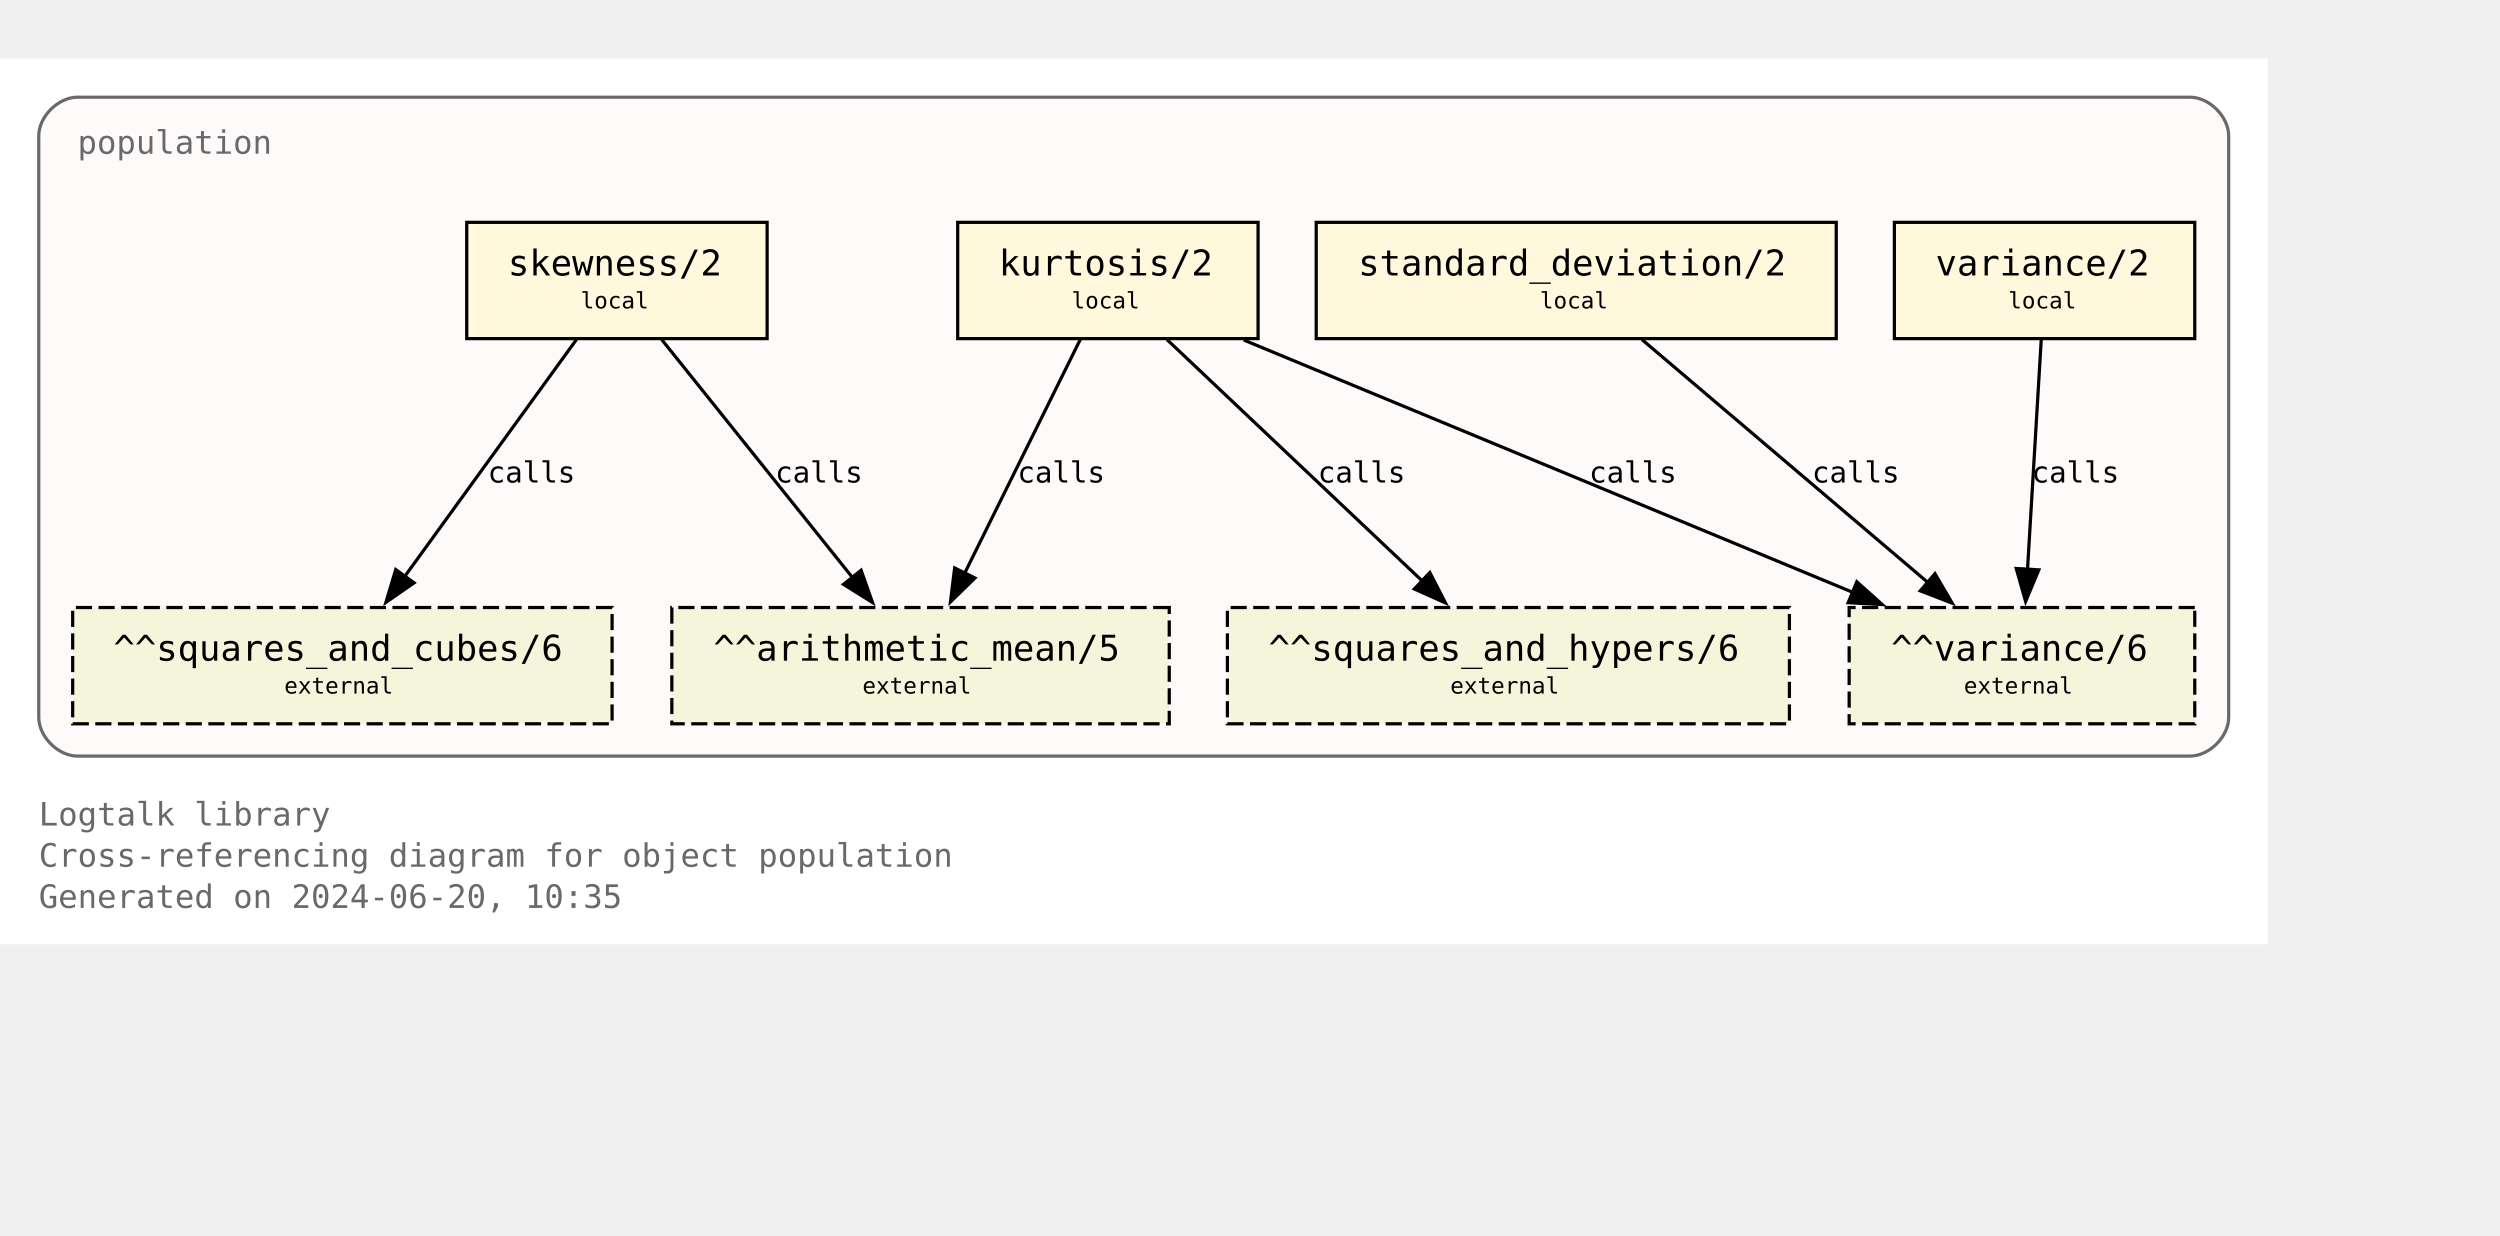
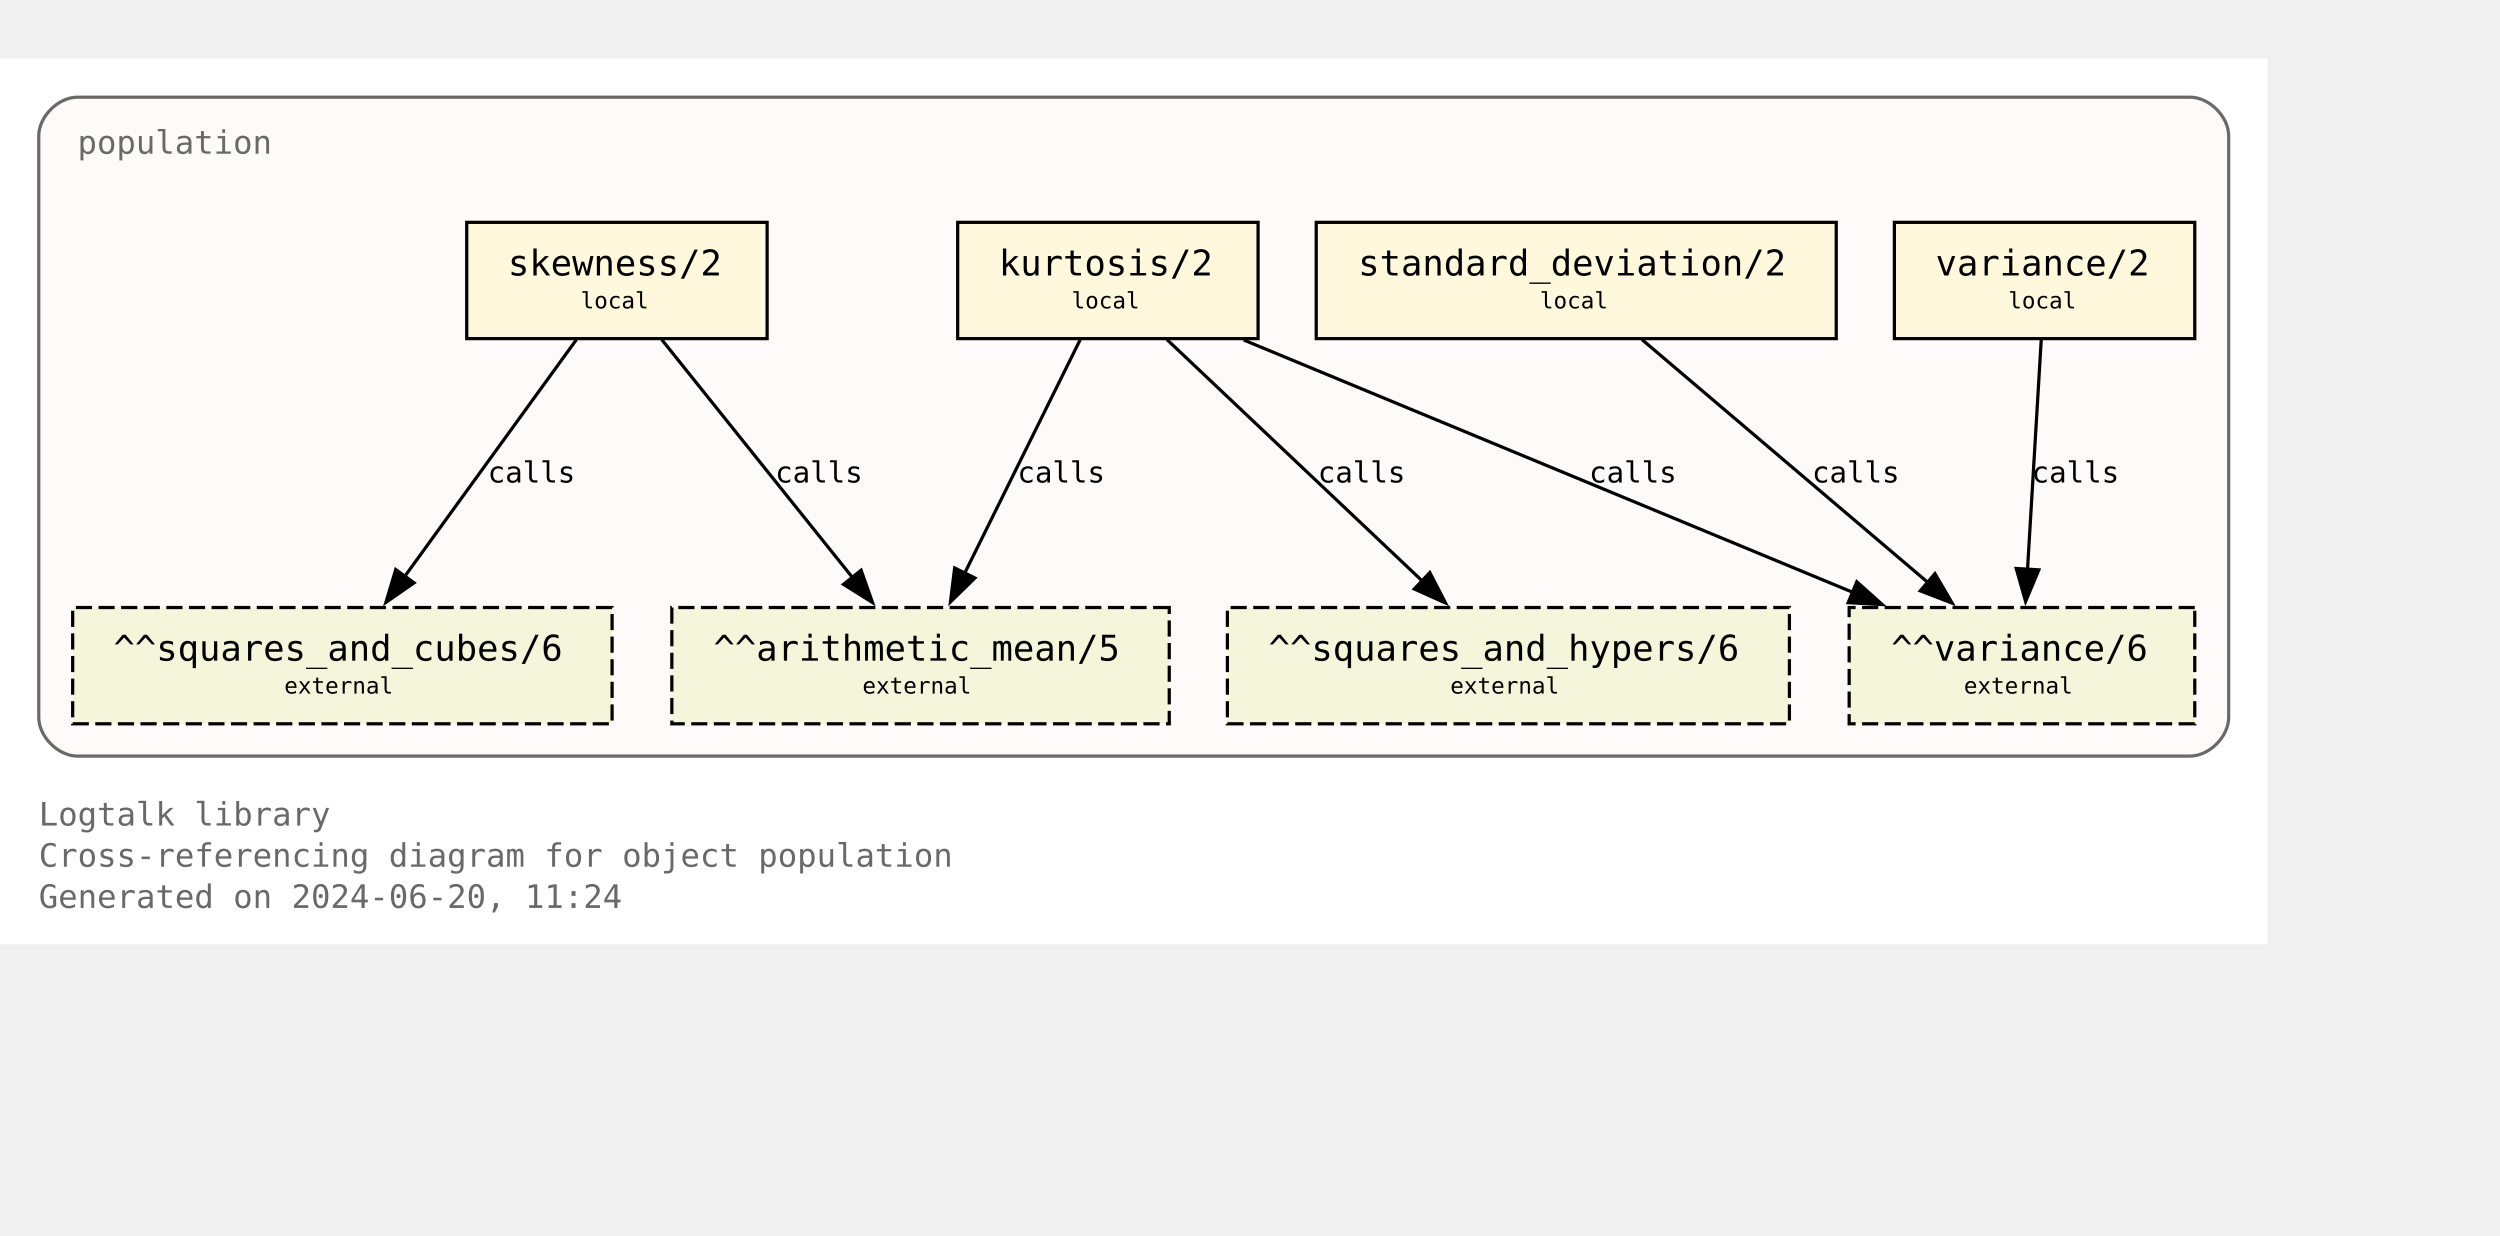
<svg xmlns="http://www.w3.org/2000/svg" xmlns:xlink="http://www.w3.org/1999/xlink" width="846pt" height="418pt" viewBox="72.00 72.00 774.00 346.25">
  <g id="graph0" class="graph" transform="scale(1 1) rotate(0) translate(76 342.25)">
    <polygon fill="white" stroke="none" points="-4,4 -4,-270.25 698,-270.25 698,4 -4,4" />
    <text text-anchor="start" x="8" y="-32.75" font-family="Monospace" font-size="10.00" fill="dimgray">Logtalk library</text>
    <text text-anchor="start" x="8" y="-20" font-family="Monospace" font-size="10.00" fill="dimgray">Cross-referencing diagram for object population</text>
-     <text text-anchor="start" x="8" y="-7.25" font-family="Monospace" font-size="10.00" fill="dimgray">Generated on 2024-06-20, 10:35</text>
+     <text text-anchor="start" x="8" y="-7.25" font-family="Monospace" font-size="10.00" fill="dimgray">Generated on 2024-06-20, 11:24</text>
    <g id="clust1" class="cluster">
      <g id="a_clust1">
        <a xlink:title="population">
          <path fill="snow" stroke="dimgray" d="M20,-54.25C20,-54.25 674,-54.25 674,-54.25 680,-54.25 686,-60.25 686,-66.25 686,-66.25 686,-246.25 686,-246.25 686,-252.25 680,-258.25 674,-258.25 674,-258.25 20,-258.25 20,-258.25 14,-258.25 8,-252.25 8,-246.25 8,-246.25 8,-66.25 8,-66.25 8,-60.25 14,-54.25 20,-54.25" />
          <g id="a_clust1_0">
-             <a xlink:href="https://github.com/LogtalkDotOrg/logtalk3/tree/00053136fb67b2d7b9366128a8777de205dc737e/library/statistics/population.lgt" xlink:title="https://github.com/LogtalkDotOrg/logtalk3/tree/00053136fb67b2d7b9366128a8777de205dc737e/library/statistics/population.lgt">
+             <a xlink:href="https://github.com/LogtalkDotOrg/logtalk3/tree/93a0f9f9334b8fb5f2c4a883c65b22272b80c33f/library/statistics/population.lgt" xlink:title="https://github.com/LogtalkDotOrg/logtalk3/tree/93a0f9f9334b8fb5f2c4a883c65b22272b80c33f/library/statistics/population.lgt">
              <text text-anchor="start" x="20" y="-240.75" font-family="Monospace" font-size="10.00" fill="dimgray">population</text>
            </a>
          </g>
        </a>
      </g>
    </g>
    <g id="node1" class="node">
      <g id="a_node1">
-         <a xlink:href="https://github.com/LogtalkDotOrg/logtalk3/tree/00053136fb67b2d7b9366128a8777de205dc737e/library/statistics/population.lgt#L33" xlink:title="https://github.com/LogtalkDotOrg/logtalk3/tree/00053136fb67b2d7b9366128a8777de205dc737e/library/statistics/population.lgt#L33">
+         <a xlink:href="https://github.com/LogtalkDotOrg/logtalk3/tree/93a0f9f9334b8fb5f2c4a883c65b22272b80c33f/library/statistics/population.lgt#L33" xlink:title="https://github.com/LogtalkDotOrg/logtalk3/tree/93a0f9f9334b8fb5f2c4a883c65b22272b80c33f/library/statistics/population.lgt#L33">
          <polygon fill="cornsilk" stroke="black" points="233.5,-219.5 140.5,-219.5 140.5,-183.5 233.5,-183.5 233.5,-219.5" />
          <text text-anchor="start" x="148.38" y="-204.07" font-family="Monospace" font-size="9.00"> </text>
          <text text-anchor="start" x="153.25" y="-203.05" font-family="Monospace" font-size="11.00">skewness/2</text>
          <text text-anchor="start" x="220.38" y="-204.07" font-family="Monospace" font-size="9.00"> </text>
          <text text-anchor="start" x="148.38" y="-191.95" font-family="Monospace" font-size="9.00"> </text>
          <text text-anchor="start" x="175.75" y="-192.85" font-family="Monospace" font-size="7.00">local</text>
          <text text-anchor="start" x="220.38" y="-191.95" font-family="Monospace" font-size="9.00"> </text>
        </a>
      </g>
    </g>
    <g id="node5" class="node">
      <polygon fill="beige" stroke="black" stroke-dasharray="5,2" points="358,-100.25 204,-100.25 204,-64.25 358,-64.25 358,-100.25" />
      <text text-anchor="start" x="211.88" y="-84.83" font-family="Monospace" font-size="9.00"> </text>
      <text text-anchor="start" x="216.88" y="-83.8" font-family="Monospace" font-size="11.00">^^arithmetic_mean/5</text>
      <text text-anchor="start" x="344.88" y="-84.83" font-family="Monospace" font-size="9.00"> </text>
      <text text-anchor="start" x="211.88" y="-72.7" font-family="Monospace" font-size="9.00"> </text>
      <text text-anchor="start" x="263" y="-73.6" font-family="Monospace" font-size="7.00">external</text>
      <text text-anchor="start" x="344.88" y="-72.7" font-family="Monospace" font-size="9.00"> </text>
    </g>
    <g id="edge1" class="edge">
      <g id="a_edge1">
-         <a xlink:href="https://github.com/LogtalkDotOrg/logtalk3/tree/00053136fb67b2d7b9366128a8777de205dc737e/library/statistics/population.lgt#L33" xlink:title="calls">
+         <a xlink:href="https://github.com/LogtalkDotOrg/logtalk3/tree/93a0f9f9334b8fb5f2c4a883c65b22272b80c33f/library/statistics/population.lgt#L33" xlink:title="calls">
          <path fill="none" stroke="black" d="M200.87,-183.2C216.49,-163.72 242.04,-131.84 260.09,-109.33" />
          <polygon fill="black" stroke="black" points="262.6,-111.79 266.13,-101.8 257.14,-107.42 262.6,-111.79" />
        </a>
      </g>
      <g id="a_edge1-label">
-         <a xlink:href="https://github.com/LogtalkDotOrg/logtalk3/tree/00053136fb67b2d7b9366128a8777de205dc737e/library/statistics/population.lgt#L33" xlink:title="https://github.com/LogtalkDotOrg/logtalk3/tree/00053136fb67b2d7b9366128a8777de205dc737e/library/statistics/population.lgt#L33">
+         <a xlink:href="https://github.com/LogtalkDotOrg/logtalk3/tree/93a0f9f9334b8fb5f2c4a883c65b22272b80c33f/library/statistics/population.lgt#L33" xlink:title="https://github.com/LogtalkDotOrg/logtalk3/tree/93a0f9f9334b8fb5f2c4a883c65b22272b80c33f/library/statistics/population.lgt#L33">
          <text text-anchor="start" x="236" y="-138.95" font-family="Monospace" font-size="9.00">calls</text>
        </a>
      </g>
    </g>
    <g id="node6" class="node">
      <polygon fill="beige" stroke="black" stroke-dasharray="5,2" points="185.5,-100.25 18.5,-100.25 18.5,-64.25 185.5,-64.25 185.5,-100.25" />
      <text text-anchor="start" x="26.38" y="-84.83" font-family="Monospace" font-size="9.00"> </text>
      <text text-anchor="start" x="31.12" y="-83.8" font-family="Monospace" font-size="11.00">^^squares_and_cubes/6</text>
      <text text-anchor="start" x="172.38" y="-84.83" font-family="Monospace" font-size="9.00"> </text>
      <text text-anchor="start" x="26.38" y="-72.7" font-family="Monospace" font-size="9.00"> </text>
      <text text-anchor="start" x="84" y="-73.6" font-family="Monospace" font-size="7.00">external</text>
      <text text-anchor="start" x="172.38" y="-72.7" font-family="Monospace" font-size="9.00"> </text>
    </g>
    <g id="edge2" class="edge">
      <g id="a_edge2">
-         <a xlink:href="https://github.com/LogtalkDotOrg/logtalk3/tree/00053136fb67b2d7b9366128a8777de205dc737e/library/statistics/population.lgt#L33" xlink:title="calls">
+         <a xlink:href="https://github.com/LogtalkDotOrg/logtalk3/tree/93a0f9f9334b8fb5f2c4a883c65b22272b80c33f/library/statistics/population.lgt#L33" xlink:title="calls">
          <path fill="none" stroke="black" d="M174.46,-183.2C160.46,-163.89 137.64,-132.41 121.35,-109.94" />
          <polygon fill="black" stroke="black" points="124.19,-107.89 115.48,-101.85 118.52,-112 124.19,-107.89" />
        </a>
      </g>
      <g id="a_edge2-label">
-         <a xlink:href="https://github.com/LogtalkDotOrg/logtalk3/tree/00053136fb67b2d7b9366128a8777de205dc737e/library/statistics/population.lgt#L33" xlink:title="https://github.com/LogtalkDotOrg/logtalk3/tree/00053136fb67b2d7b9366128a8777de205dc737e/library/statistics/population.lgt#L33">
+         <a xlink:href="https://github.com/LogtalkDotOrg/logtalk3/tree/93a0f9f9334b8fb5f2c4a883c65b22272b80c33f/library/statistics/population.lgt#L33" xlink:title="https://github.com/LogtalkDotOrg/logtalk3/tree/93a0f9f9334b8fb5f2c4a883c65b22272b80c33f/library/statistics/population.lgt#L33">
          <text text-anchor="start" x="147" y="-138.95" font-family="Monospace" font-size="9.00">calls</text>
        </a>
      </g>
    </g>
    <g id="node2" class="node">
      <g id="a_node2">
-         <a xlink:href="https://github.com/LogtalkDotOrg/logtalk3/tree/00053136fb67b2d7b9366128a8777de205dc737e/library/statistics/population.lgt#L41" xlink:title="https://github.com/LogtalkDotOrg/logtalk3/tree/00053136fb67b2d7b9366128a8777de205dc737e/library/statistics/population.lgt#L41">
+         <a xlink:href="https://github.com/LogtalkDotOrg/logtalk3/tree/93a0f9f9334b8fb5f2c4a883c65b22272b80c33f/library/statistics/population.lgt#L41" xlink:title="https://github.com/LogtalkDotOrg/logtalk3/tree/93a0f9f9334b8fb5f2c4a883c65b22272b80c33f/library/statistics/population.lgt#L41">
          <polygon fill="cornsilk" stroke="black" points="385.5,-219.5 292.5,-219.5 292.5,-183.5 385.5,-183.5 385.5,-219.5" />
          <text text-anchor="start" x="300.38" y="-204.07" font-family="Monospace" font-size="9.00"> </text>
          <text text-anchor="start" x="305.25" y="-203.05" font-family="Monospace" font-size="11.00">kurtosis/2</text>
          <text text-anchor="start" x="372.38" y="-204.07" font-family="Monospace" font-size="9.00"> </text>
          <text text-anchor="start" x="300.38" y="-191.95" font-family="Monospace" font-size="9.00"> </text>
          <text text-anchor="start" x="327.75" y="-192.85" font-family="Monospace" font-size="7.00">local</text>
          <text text-anchor="start" x="372.38" y="-191.95" font-family="Monospace" font-size="9.00"> </text>
        </a>
      </g>
    </g>
    <g id="edge3" class="edge">
      <g id="a_edge3">
-         <a xlink:href="https://github.com/LogtalkDotOrg/logtalk3/tree/00053136fb67b2d7b9366128a8777de205dc737e/library/statistics/population.lgt#L41" xlink:title="calls">
+         <a xlink:href="https://github.com/LogtalkDotOrg/logtalk3/tree/93a0f9f9334b8fb5f2c4a883c65b22272b80c33f/library/statistics/population.lgt#L41" xlink:title="calls">
          <path fill="none" stroke="black" d="M330.44,-183.2C321.02,-164.15 305.73,-133.25 294.65,-110.85" />
          <polygon fill="black" stroke="black" points="297.84,-109.39 290.26,-101.98 291.56,-112.49 297.84,-109.39" />
        </a>
      </g>
      <g id="a_edge3-label">
-         <a xlink:href="https://github.com/LogtalkDotOrg/logtalk3/tree/00053136fb67b2d7b9366128a8777de205dc737e/library/statistics/population.lgt#L41" xlink:title="https://github.com/LogtalkDotOrg/logtalk3/tree/00053136fb67b2d7b9366128a8777de205dc737e/library/statistics/population.lgt#L41">
+         <a xlink:href="https://github.com/LogtalkDotOrg/logtalk3/tree/93a0f9f9334b8fb5f2c4a883c65b22272b80c33f/library/statistics/population.lgt#L41" xlink:title="https://github.com/LogtalkDotOrg/logtalk3/tree/93a0f9f9334b8fb5f2c4a883c65b22272b80c33f/library/statistics/population.lgt#L41">
          <text text-anchor="start" x="311" y="-138.95" font-family="Monospace" font-size="9.00">calls</text>
        </a>
      </g>
    </g>
    <g id="node7" class="node">
      <polygon fill="beige" stroke="black" stroke-dasharray="5,2" points="550,-100.25 376,-100.25 376,-64.25 550,-64.25 550,-100.25" />
      <text text-anchor="start" x="383.88" y="-84.83" font-family="Monospace" font-size="9.00"> </text>
      <text text-anchor="start" x="388.75" y="-83.8" font-family="Monospace" font-size="11.00">^^squares_and_hypers/6</text>
      <text text-anchor="start" x="536.88" y="-84.83" font-family="Monospace" font-size="9.00"> </text>
      <text text-anchor="start" x="383.88" y="-72.7" font-family="Monospace" font-size="9.00"> </text>
      <text text-anchor="start" x="445" y="-73.6" font-family="Monospace" font-size="7.00">external</text>
      <text text-anchor="start" x="536.88" y="-72.7" font-family="Monospace" font-size="9.00"> </text>
    </g>
    <g id="edge4" class="edge">
      <g id="a_edge4">
-         <a xlink:href="https://github.com/LogtalkDotOrg/logtalk3/tree/00053136fb67b2d7b9366128a8777de205dc737e/library/statistics/population.lgt#L41" xlink:title="calls">
+         <a xlink:href="https://github.com/LogtalkDotOrg/logtalk3/tree/93a0f9f9334b8fb5f2c4a883c65b22272b80c33f/library/statistics/population.lgt#L41" xlink:title="calls">
          <path fill="none" stroke="black" d="M357.3,-183.2C378.18,-163.46 412.51,-130.99 436.36,-108.44" />
          <polygon fill="black" stroke="black" points="438.67,-111.08 443.53,-101.66 433.86,-105.99 438.67,-111.08" />
        </a>
      </g>
      <g id="a_edge4-label">
-         <a xlink:href="https://github.com/LogtalkDotOrg/logtalk3/tree/00053136fb67b2d7b9366128a8777de205dc737e/library/statistics/population.lgt#L41" xlink:title="https://github.com/LogtalkDotOrg/logtalk3/tree/00053136fb67b2d7b9366128a8777de205dc737e/library/statistics/population.lgt#L41">
+         <a xlink:href="https://github.com/LogtalkDotOrg/logtalk3/tree/93a0f9f9334b8fb5f2c4a883c65b22272b80c33f/library/statistics/population.lgt#L41" xlink:title="https://github.com/LogtalkDotOrg/logtalk3/tree/93a0f9f9334b8fb5f2c4a883c65b22272b80c33f/library/statistics/population.lgt#L41">
          <text text-anchor="start" x="404" y="-138.95" font-family="Monospace" font-size="9.00">calls</text>
        </a>
      </g>
    </g>
    <g id="node8" class="node">
      <polygon fill="beige" stroke="black" stroke-dasharray="5,2" points="675.5,-100.25 568.5,-100.25 568.5,-64.25 675.5,-64.25 675.5,-100.25" />
      <text text-anchor="start" x="576.38" y="-84.83" font-family="Monospace" font-size="9.00"> </text>
      <text text-anchor="start" x="581.5" y="-83.8" font-family="Monospace" font-size="11.00">^^variance/6</text>
      <text text-anchor="start" x="662.38" y="-84.83" font-family="Monospace" font-size="9.00"> </text>
      <text text-anchor="start" x="576.38" y="-72.7" font-family="Monospace" font-size="9.00"> </text>
      <text text-anchor="start" x="604" y="-73.6" font-family="Monospace" font-size="7.00">external</text>
      <text text-anchor="start" x="662.38" y="-72.7" font-family="Monospace" font-size="9.00"> </text>
    </g>
    <g id="edge5" class="edge">
      <g id="a_edge5">
-         <a xlink:href="https://github.com/LogtalkDotOrg/logtalk3/tree/00053136fb67b2d7b9366128a8777de205dc737e/library/statistics/population.lgt#L41" xlink:title="calls">
+         <a xlink:href="https://github.com/LogtalkDotOrg/logtalk3/tree/93a0f9f9334b8fb5f2c4a883c65b22272b80c33f/library/statistics/population.lgt#L41" xlink:title="calls">
          <path fill="none" stroke="black" d="M381.06,-183.07C431.3,-162.26 515.34,-127.44 569.71,-104.91" />
          <polygon fill="black" stroke="black" points="570.87,-108.22 578.77,-101.16 568.19,-101.75 570.87,-108.22" />
        </a>
      </g>
      <g id="a_edge5-label">
-         <a xlink:href="https://github.com/LogtalkDotOrg/logtalk3/tree/00053136fb67b2d7b9366128a8777de205dc737e/library/statistics/population.lgt#L41" xlink:title="https://github.com/LogtalkDotOrg/logtalk3/tree/00053136fb67b2d7b9366128a8777de205dc737e/library/statistics/population.lgt#L41">
+         <a xlink:href="https://github.com/LogtalkDotOrg/logtalk3/tree/93a0f9f9334b8fb5f2c4a883c65b22272b80c33f/library/statistics/population.lgt#L41" xlink:title="https://github.com/LogtalkDotOrg/logtalk3/tree/93a0f9f9334b8fb5f2c4a883c65b22272b80c33f/library/statistics/population.lgt#L41">
          <text text-anchor="start" x="488" y="-138.95" font-family="Monospace" font-size="9.00">calls</text>
        </a>
      </g>
    </g>
    <g id="node3" class="node">
      <g id="a_node3">
-         <a xlink:href="https://github.com/LogtalkDotOrg/logtalk3/tree/00053136fb67b2d7b9366128a8777de205dc737e/library/statistics/population.lgt#L50" xlink:title="https://github.com/LogtalkDotOrg/logtalk3/tree/00053136fb67b2d7b9366128a8777de205dc737e/library/statistics/population.lgt#L50">
+         <a xlink:href="https://github.com/LogtalkDotOrg/logtalk3/tree/93a0f9f9334b8fb5f2c4a883c65b22272b80c33f/library/statistics/population.lgt#L50" xlink:title="https://github.com/LogtalkDotOrg/logtalk3/tree/93a0f9f9334b8fb5f2c4a883c65b22272b80c33f/library/statistics/population.lgt#L50">
          <polygon fill="cornsilk" stroke="black" points="564.5,-219.5 403.5,-219.5 403.5,-183.5 564.5,-183.5 564.5,-219.5" />
          <text text-anchor="start" x="411.38" y="-204.07" font-family="Monospace" font-size="9.00"> </text>
          <text text-anchor="start" x="416.5" y="-203.05" font-family="Monospace" font-size="11.00">standard_deviation/2</text>
          <text text-anchor="start" x="551.38" y="-204.07" font-family="Monospace" font-size="9.00"> </text>
          <text text-anchor="start" x="411.38" y="-191.95" font-family="Monospace" font-size="9.00"> </text>
          <text text-anchor="start" x="472.75" y="-192.85" font-family="Monospace" font-size="7.00">local</text>
          <text text-anchor="start" x="551.38" y="-191.95" font-family="Monospace" font-size="9.00"> </text>
        </a>
      </g>
    </g>
    <g id="edge6" class="edge">
      <g id="a_edge6">
-         <a xlink:href="https://github.com/LogtalkDotOrg/logtalk3/tree/00053136fb67b2d7b9366128a8777de205dc737e/library/statistics/population.lgt#L50" xlink:title="calls">
+         <a xlink:href="https://github.com/LogtalkDotOrg/logtalk3/tree/93a0f9f9334b8fb5f2c4a883c65b22272b80c33f/library/statistics/population.lgt#L50" xlink:title="calls">
          <path fill="none" stroke="black" d="M504.36,-183.2C527.8,-163.28 566.48,-130.42 593.05,-107.85" />
          <polygon fill="black" stroke="black" points="595.05,-110.74 600.4,-101.6 590.51,-105.41 595.05,-110.74" />
        </a>
      </g>
      <g id="a_edge6-label">
-         <a xlink:href="https://github.com/LogtalkDotOrg/logtalk3/tree/00053136fb67b2d7b9366128a8777de205dc737e/library/statistics/population.lgt#L50" xlink:title="https://github.com/LogtalkDotOrg/logtalk3/tree/00053136fb67b2d7b9366128a8777de205dc737e/library/statistics/population.lgt#L50">
+         <a xlink:href="https://github.com/LogtalkDotOrg/logtalk3/tree/93a0f9f9334b8fb5f2c4a883c65b22272b80c33f/library/statistics/population.lgt#L50" xlink:title="https://github.com/LogtalkDotOrg/logtalk3/tree/93a0f9f9334b8fb5f2c4a883c65b22272b80c33f/library/statistics/population.lgt#L50">
          <text text-anchor="start" x="557" y="-138.95" font-family="Monospace" font-size="9.00">calls</text>
        </a>
      </g>
    </g>
    <g id="node4" class="node">
      <g id="a_node4">
-         <a xlink:href="https://github.com/LogtalkDotOrg/logtalk3/tree/00053136fb67b2d7b9366128a8777de205dc737e/library/statistics/population.lgt#L54" xlink:title="https://github.com/LogtalkDotOrg/logtalk3/tree/00053136fb67b2d7b9366128a8777de205dc737e/library/statistics/population.lgt#L54">
+         <a xlink:href="https://github.com/LogtalkDotOrg/logtalk3/tree/93a0f9f9334b8fb5f2c4a883c65b22272b80c33f/library/statistics/population.lgt#L54" xlink:title="https://github.com/LogtalkDotOrg/logtalk3/tree/93a0f9f9334b8fb5f2c4a883c65b22272b80c33f/library/statistics/population.lgt#L54">
          <polygon fill="cornsilk" stroke="black" points="675.5,-219.5 582.5,-219.5 582.5,-183.5 675.5,-183.5 675.5,-219.5" />
          <text text-anchor="start" x="590.38" y="-204.07" font-family="Monospace" font-size="9.00"> </text>
          <text text-anchor="start" x="595.25" y="-203.05" font-family="Monospace" font-size="11.00">variance/2</text>
          <text text-anchor="start" x="662.38" y="-204.07" font-family="Monospace" font-size="9.00"> </text>
          <text text-anchor="start" x="590.38" y="-191.95" font-family="Monospace" font-size="9.00"> </text>
          <text text-anchor="start" x="617.75" y="-192.85" font-family="Monospace" font-size="7.00">local</text>
          <text text-anchor="start" x="662.38" y="-191.95" font-family="Monospace" font-size="9.00"> </text>
        </a>
      </g>
    </g>
    <g id="edge7" class="edge">
      <g id="a_edge7">
-         <a xlink:href="https://github.com/LogtalkDotOrg/logtalk3/tree/00053136fb67b2d7b9366128a8777de205dc737e/library/statistics/population.lgt#L54" xlink:title="calls">
+         <a xlink:href="https://github.com/LogtalkDotOrg/logtalk3/tree/93a0f9f9334b8fb5f2c4a883c65b22272b80c33f/library/statistics/population.lgt#L54" xlink:title="calls">
          <path fill="none" stroke="black" d="M627.97,-183.2C626.85,-164.5 625.05,-134.37 623.72,-112.08" />
          <polygon fill="black" stroke="black" points="627.22,-111.91 623.13,-102.13 620.23,-112.32 627.22,-111.91" />
        </a>
      </g>
      <g id="a_edge7-label">
-         <a xlink:href="https://github.com/LogtalkDotOrg/logtalk3/tree/00053136fb67b2d7b9366128a8777de205dc737e/library/statistics/population.lgt#L54" xlink:title="https://github.com/LogtalkDotOrg/logtalk3/tree/00053136fb67b2d7b9366128a8777de205dc737e/library/statistics/population.lgt#L54">
+         <a xlink:href="https://github.com/LogtalkDotOrg/logtalk3/tree/93a0f9f9334b8fb5f2c4a883c65b22272b80c33f/library/statistics/population.lgt#L54" xlink:title="https://github.com/LogtalkDotOrg/logtalk3/tree/93a0f9f9334b8fb5f2c4a883c65b22272b80c33f/library/statistics/population.lgt#L54">
          <text text-anchor="start" x="625" y="-138.95" font-family="Monospace" font-size="9.00">calls</text>
        </a>
      </g>
    </g>
  </g>
</svg>
